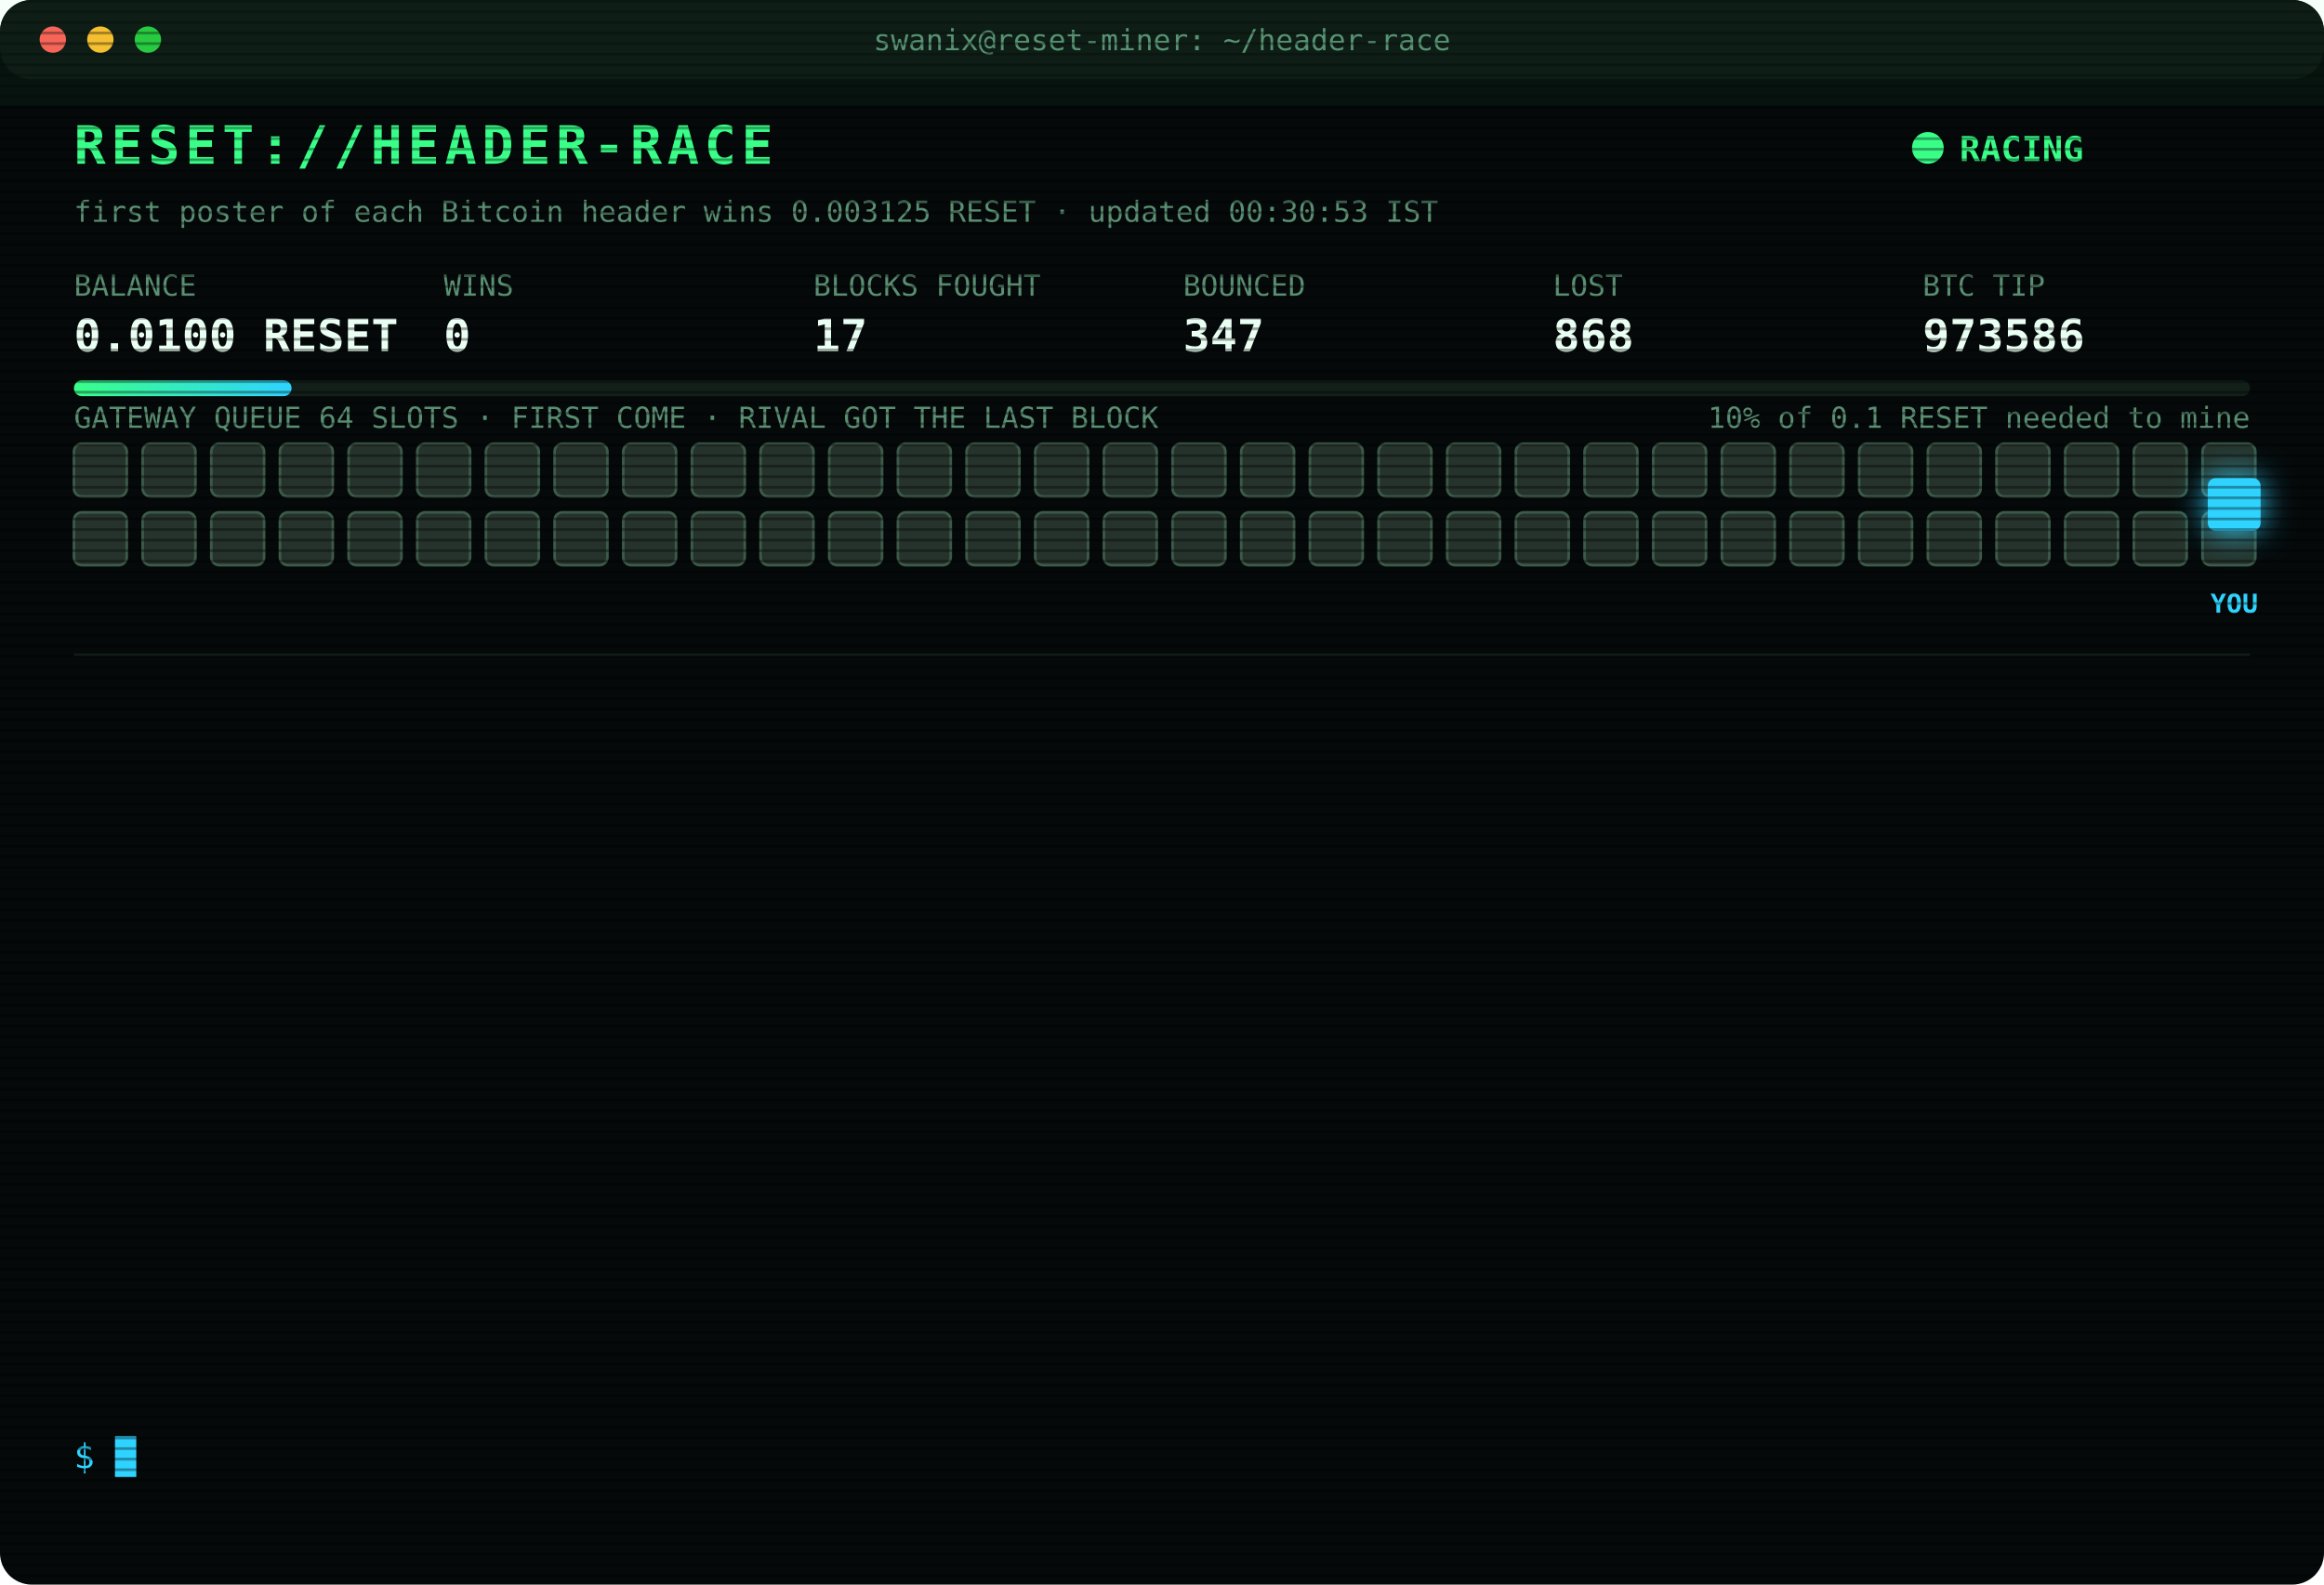
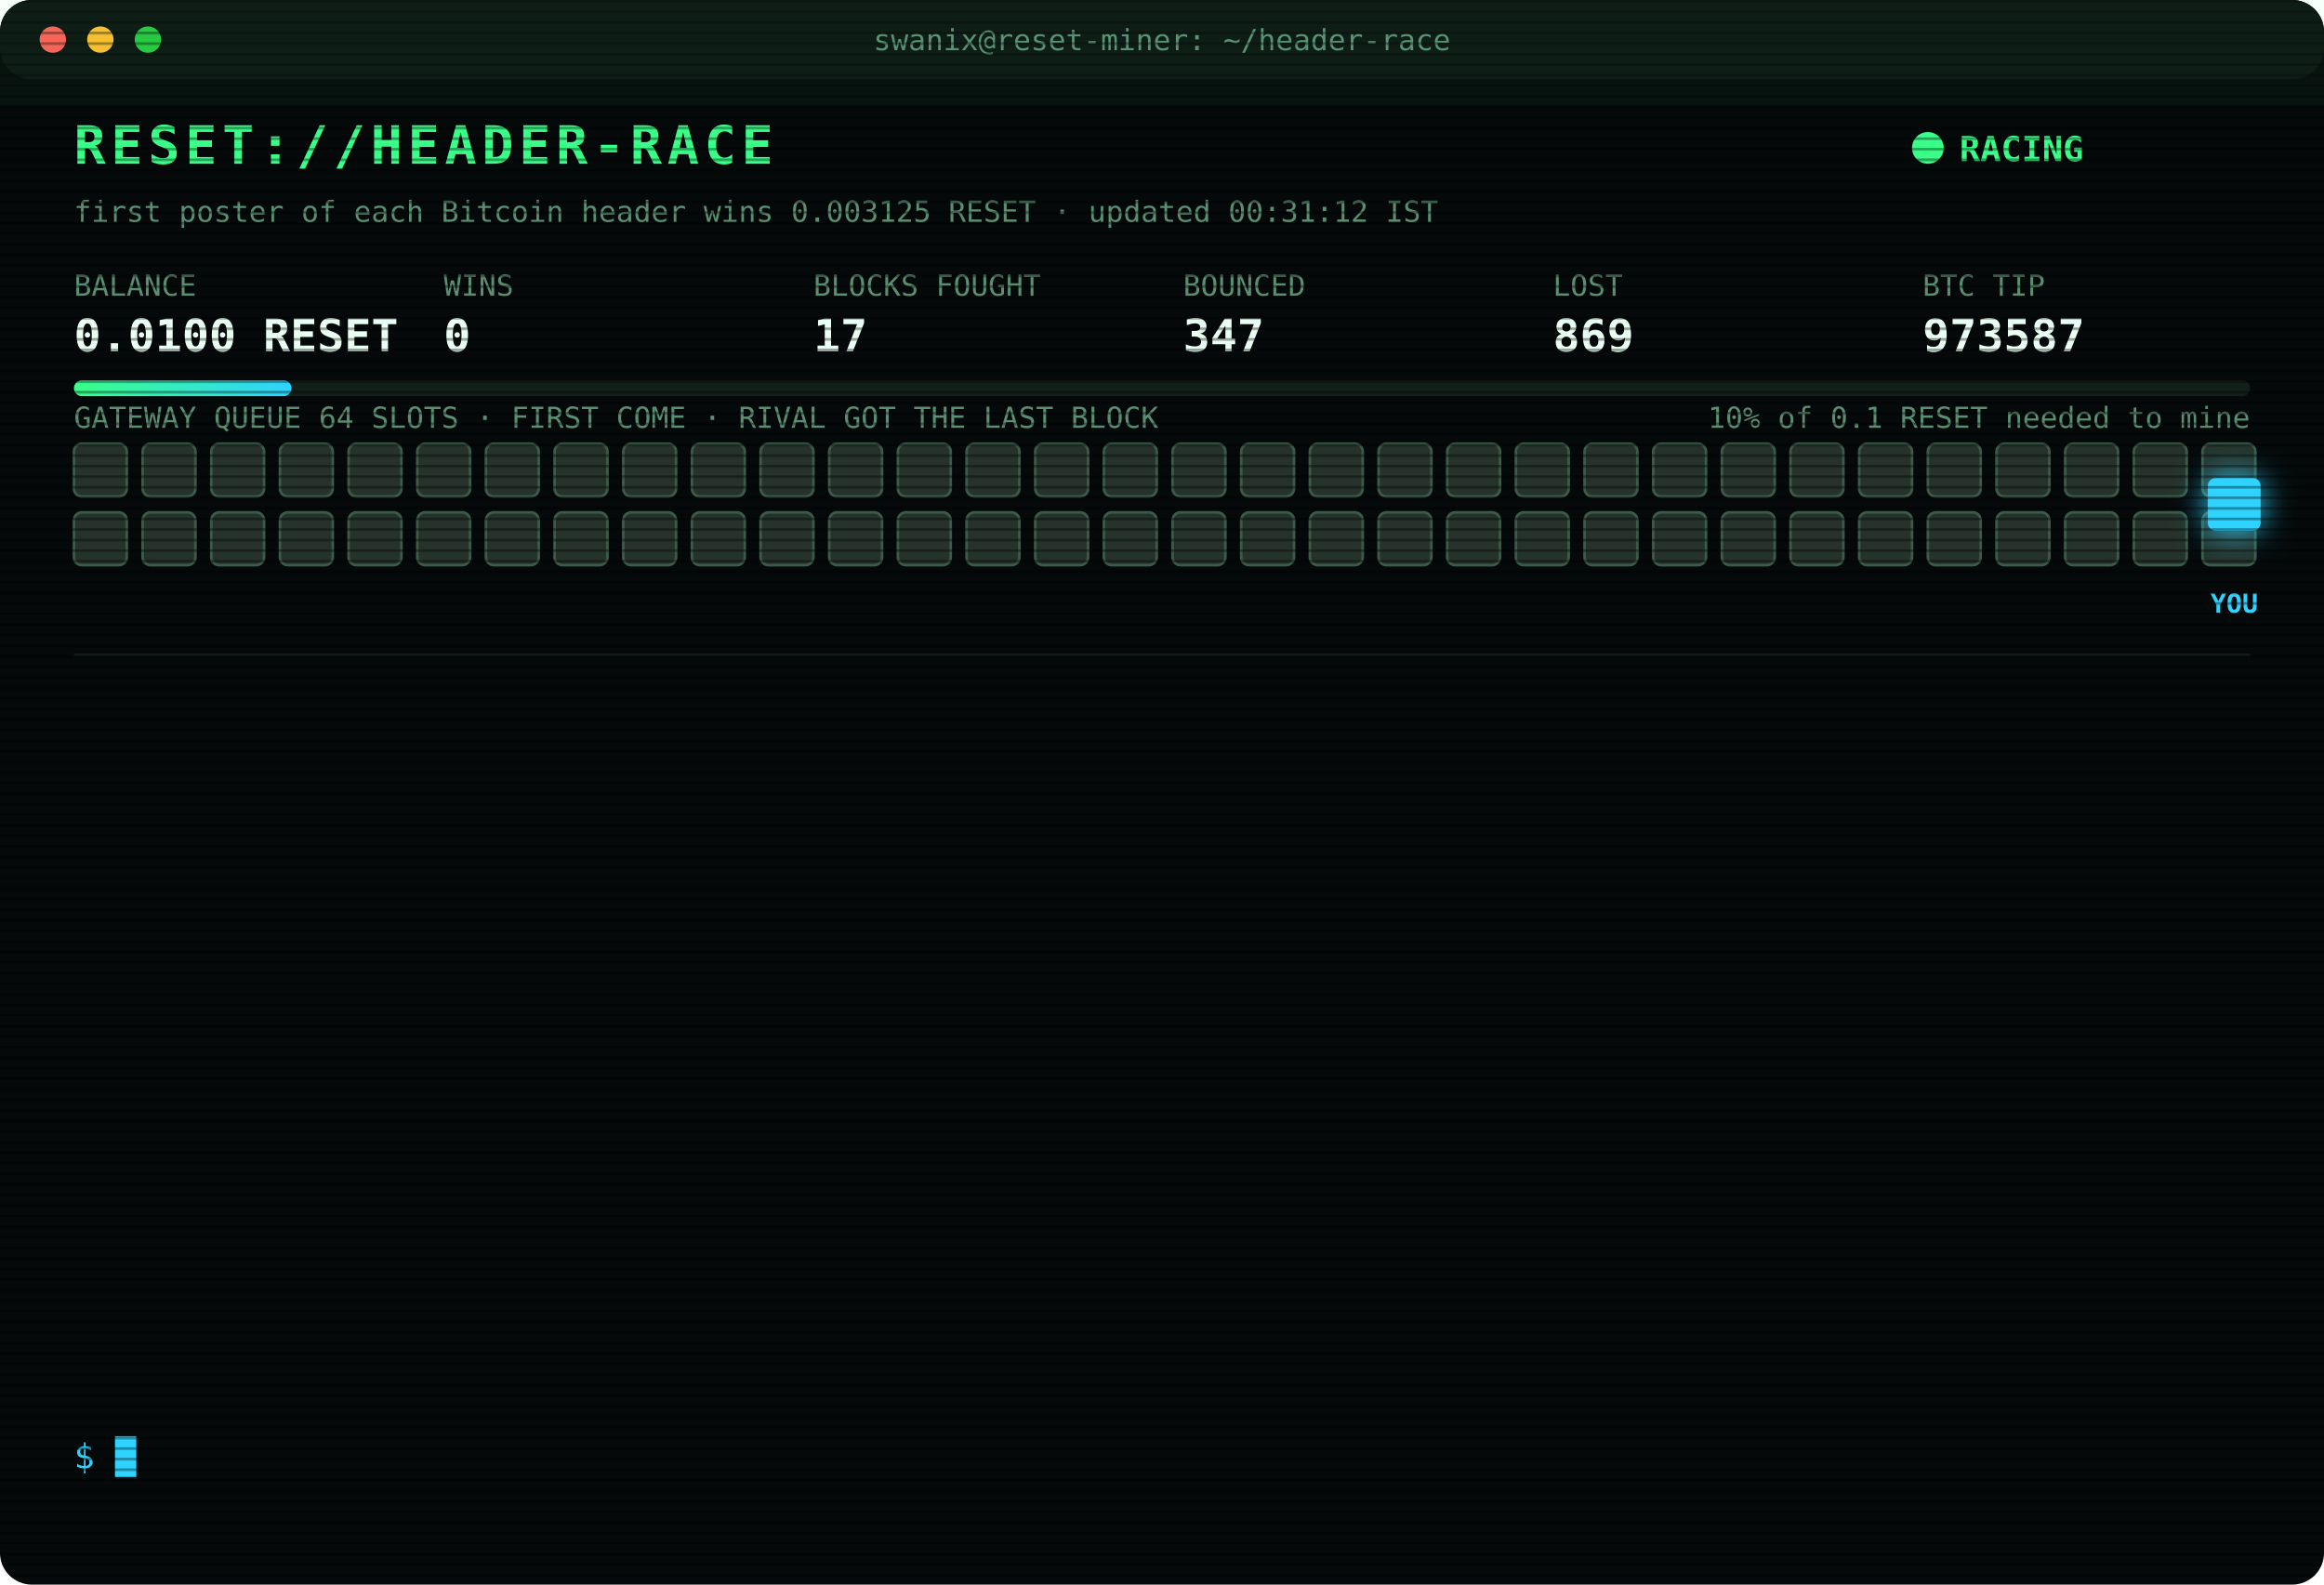
<svg xmlns="http://www.w3.org/2000/svg" width="880" height="600" viewBox="0 0 880 600" font-family="ui-monospace,SFMono-Regular,Menlo,Consolas,monospace">
  <style>
text{font-size:13px;fill:#7CFFB2}
.title{font-size:20px;font-weight:700;fill:#39FF88;letter-spacing:2px;animation:glitch 3s infinite steps(1)}
.sub{fill:#2fd3ff}.k{fill:#5a8f73;font-size:11px}.v{font-size:17px;font-weight:700;fill:#eafff3}
.ts{fill:#3f6b56}.boot{fill:#2fd3ff}.dim{fill:#5a8f73}.bad{fill:#ff4d6d}.warn{fill:#ffd23f}.mag{fill:#ff5cf0}.win{fill:#39FF88;font-weight:700}
.tag{font-size:10px;fill:#2fd3ff;font-weight:700}
.rival{fill:#26332c;stroke:#3c5a49;animation:jam 1.2s infinite alternate}
.idle{fill:#141c18;stroke:#22302a;animation:breathe 4s infinite}
.me{fill:#2fd3ff;filter:drop-shadow(0 0 6px #2fd3ff)}
.hover{animation:nudge 1.1s infinite ease-in-out}.bounce{animation:kick 1.4s infinite}
.ln{opacity:0;animation:in .4s forwards}
.cur{animation:blink 1s infinite steps(1)}
.scan{animation:scan 6s infinite linear}
.led{animation:blink 1.4s infinite}
@keyframes in{from{opacity:0;transform:translateX(-6px)}to{opacity:1;transform:none}}
@keyframes blink{50%{opacity:0}}
@keyframes jam{to{fill:#33463b}}
@keyframes breathe{50%{opacity:.4}}
@keyframes nudge{50%{transform:translateX(-10px)}}
@keyframes kick{0%,100%{transform:none}30%{transform:translateX(-14px)}55%{transform:translateX(10px) translateY(-6px)}}
@keyframes glitch{0%,92%{transform:none}93%{transform:translateX(2px);fill:#ff4d6d}95%{transform:translateX(-2px);fill:#2fd3ff}97%{transform:none}}
@keyframes scan{from{transform:translateY(-40px)}to{transform:translateY(600px)}}
</style>
  <defs>
    <pattern id="sl" width="4" height="4" patternUnits="userSpaceOnUse">
      <rect width="4" height="1" fill="#000" opacity=".35" />
    </pattern>
    <linearGradient id="bar">
      <stop offset="0" stop-color="#39FF88" />
      <stop offset="1" stop-color="#2fd3ff" />
    </linearGradient>
  </defs>
  <rect width="880" height="600" rx="12" fill="#05090a" />
  <rect width="880" height="30" rx="12" fill="#0d1512" />
  <circle cx="20" cy="15" r="5" fill="#ff5f57" />
  <circle cx="38" cy="15" r="5" fill="#febc2e" />
  <circle cx="56" cy="15" r="5" fill="#28c840" />
  <text x="440" y="19" text-anchor="middle" class="k">swanix@reset-miner: ~/header-race</text>
  <text x="28" y="62" class="title">RESET://HEADER-RACE</text>
  <circle class="led" cx="730" cy="56" r="6" fill="#39FF88" />
  <text x="742" y="61" class="win">RACING</text>
-   <text x="28" y="84" class="k">first poster of each Bitcoin header wins 0.003125 RESET · updated 00:30:53 IST</text>
+   <text x="28" y="84" class="k">first poster of each Bitcoin header wins 0.003125 RESET · updated 00:31:12 IST</text>
  <text x="28" y="112" class="k">BALANCE</text>
  <text x="28" y="133" class="v">0.0100 RESET</text>
  <text x="168" y="112" class="k">WINS</text>
  <text x="168" y="133" class="v">0</text>
  <text x="308" y="112" class="k">BLOCKS FOUGHT</text>
  <text x="308" y="133" class="v">17</text>
  <text x="448" y="112" class="k">BOUNCED</text>
  <text x="448" y="133" class="v">347</text>
  <text x="588" y="112" class="k">LOST</text>
-   <text x="588" y="133" class="v">868</text>
+   <text x="588" y="133" class="v">869</text>
  <text x="728" y="112" class="k">BTC TIP</text>
-   <text x="728" y="133" class="v">973586</text>
+   <text x="728" y="133" class="v">973587</text>
  <rect x="28" y="144" width="824" height="6" rx="3" fill="#13201a" />
  <rect x="28" y="144" width="82.4" height="6" rx="3" fill="url(#bar)" />
  <text x="852" y="162" text-anchor="end" class="k">10% of 0.1 RESET needed to mine</text>
  <text x="28" y="162" class="k">GATEWAY QUEUE 64 SLOTS · FIRST COME · RIVAL GOT THE LAST BLOCK</text>
  <rect class="rival" x="28" y="168" width="20" height="20" rx="3" style="animation-delay:0.00s" />
  <rect class="rival" x="54" y="168" width="20" height="20" rx="3" style="animation-delay:0.05s" />
  <rect class="rival" x="80" y="168" width="20" height="20" rx="3" style="animation-delay:0.10s" />
  <rect class="rival" x="106" y="168" width="20" height="20" rx="3" style="animation-delay:0.15s" />
  <rect class="rival" x="132" y="168" width="20" height="20" rx="3" style="animation-delay:0.20s" />
  <rect class="rival" x="158" y="168" width="20" height="20" rx="3" style="animation-delay:0.25s" />
  <rect class="rival" x="184" y="168" width="20" height="20" rx="3" style="animation-delay:0.30s" />
  <rect class="rival" x="210" y="168" width="20" height="20" rx="3" style="animation-delay:0.35s" />
  <rect class="rival" x="236" y="168" width="20" height="20" rx="3" style="animation-delay:0.40s" />
  <rect class="rival" x="262" y="168" width="20" height="20" rx="3" style="animation-delay:0.45s" />
  <rect class="rival" x="288" y="168" width="20" height="20" rx="3" style="animation-delay:0.50s" />
  <rect class="rival" x="314" y="168" width="20" height="20" rx="3" style="animation-delay:0.55s" />
  <rect class="rival" x="340" y="168" width="20" height="20" rx="3" style="animation-delay:0.60s" />
  <rect class="rival" x="366" y="168" width="20" height="20" rx="3" style="animation-delay:0.65s" />
  <rect class="rival" x="392" y="168" width="20" height="20" rx="3" style="animation-delay:0.70s" />
  <rect class="rival" x="418" y="168" width="20" height="20" rx="3" style="animation-delay:0.75s" />
  <rect class="rival" x="444" y="168" width="20" height="20" rx="3" style="animation-delay:0.80s" />
  <rect class="rival" x="470" y="168" width="20" height="20" rx="3" style="animation-delay:0.85s" />
  <rect class="rival" x="496" y="168" width="20" height="20" rx="3" style="animation-delay:0.90s" />
  <rect class="rival" x="522" y="168" width="20" height="20" rx="3" style="animation-delay:0.95s" />
  <rect class="rival" x="548" y="168" width="20" height="20" rx="3" style="animation-delay:1.00s" />
  <rect class="rival" x="574" y="168" width="20" height="20" rx="3" style="animation-delay:1.05s" />
  <rect class="rival" x="600" y="168" width="20" height="20" rx="3" style="animation-delay:1.10s" />
  <rect class="rival" x="626" y="168" width="20" height="20" rx="3" style="animation-delay:1.15s" />
  <rect class="rival" x="652" y="168" width="20" height="20" rx="3" style="animation-delay:1.20s" />
  <rect class="rival" x="678" y="168" width="20" height="20" rx="3" style="animation-delay:1.25s" />
  <rect class="rival" x="704" y="168" width="20" height="20" rx="3" style="animation-delay:1.30s" />
  <rect class="rival" x="730" y="168" width="20" height="20" rx="3" style="animation-delay:1.35s" />
  <rect class="rival" x="756" y="168" width="20" height="20" rx="3" style="animation-delay:1.40s" />
  <rect class="rival" x="782" y="168" width="20" height="20" rx="3" style="animation-delay:1.45s" />
  <rect class="rival" x="808" y="168" width="20" height="20" rx="3" style="animation-delay:1.50s" />
  <rect class="rival" x="834" y="168" width="20" height="20" rx="3" style="animation-delay:1.55s" />
  <rect class="rival" x="28" y="194" width="20" height="20" rx="3" style="animation-delay:1.60s" />
  <rect class="rival" x="54" y="194" width="20" height="20" rx="3" style="animation-delay:1.65s" />
  <rect class="rival" x="80" y="194" width="20" height="20" rx="3" style="animation-delay:1.70s" />
  <rect class="rival" x="106" y="194" width="20" height="20" rx="3" style="animation-delay:1.75s" />
  <rect class="rival" x="132" y="194" width="20" height="20" rx="3" style="animation-delay:1.80s" />
  <rect class="rival" x="158" y="194" width="20" height="20" rx="3" style="animation-delay:1.85s" />
  <rect class="rival" x="184" y="194" width="20" height="20" rx="3" style="animation-delay:1.90s" />
  <rect class="rival" x="210" y="194" width="20" height="20" rx="3" style="animation-delay:1.95s" />
  <rect class="rival" x="236" y="194" width="20" height="20" rx="3" style="animation-delay:2.00s" />
  <rect class="rival" x="262" y="194" width="20" height="20" rx="3" style="animation-delay:2.05s" />
  <rect class="rival" x="288" y="194" width="20" height="20" rx="3" style="animation-delay:2.10s" />
  <rect class="rival" x="314" y="194" width="20" height="20" rx="3" style="animation-delay:2.15s" />
  <rect class="rival" x="340" y="194" width="20" height="20" rx="3" style="animation-delay:2.20s" />
  <rect class="rival" x="366" y="194" width="20" height="20" rx="3" style="animation-delay:2.25s" />
  <rect class="rival" x="392" y="194" width="20" height="20" rx="3" style="animation-delay:2.30s" />
  <rect class="rival" x="418" y="194" width="20" height="20" rx="3" style="animation-delay:2.35s" />
  <rect class="rival" x="444" y="194" width="20" height="20" rx="3" style="animation-delay:2.40s" />
  <rect class="rival" x="470" y="194" width="20" height="20" rx="3" style="animation-delay:2.45s" />
  <rect class="rival" x="496" y="194" width="20" height="20" rx="3" style="animation-delay:2.50s" />
  <rect class="rival" x="522" y="194" width="20" height="20" rx="3" style="animation-delay:2.55s" />
  <rect class="rival" x="548" y="194" width="20" height="20" rx="3" style="animation-delay:2.60s" />
  <rect class="rival" x="574" y="194" width="20" height="20" rx="3" style="animation-delay:2.65s" />
  <rect class="rival" x="600" y="194" width="20" height="20" rx="3" style="animation-delay:2.70s" />
  <rect class="rival" x="626" y="194" width="20" height="20" rx="3" style="animation-delay:2.75s" />
  <rect class="rival" x="652" y="194" width="20" height="20" rx="3" style="animation-delay:2.80s" />
  <rect class="rival" x="678" y="194" width="20" height="20" rx="3" style="animation-delay:2.85s" />
  <rect class="rival" x="704" y="194" width="20" height="20" rx="3" style="animation-delay:2.90s" />
  <rect class="rival" x="730" y="194" width="20" height="20" rx="3" style="animation-delay:2.95s" />
  <rect class="rival" x="756" y="194" width="20" height="20" rx="3" style="animation-delay:3.00s" />
  <rect class="rival" x="782" y="194" width="20" height="20" rx="3" style="animation-delay:3.05s" />
  <rect class="rival" x="808" y="194" width="20" height="20" rx="3" style="animation-delay:3.10s" />
  <rect class="rival" x="834" y="194" width="20" height="20" rx="3" style="animation-delay:3.15s" />
  <g class="hover">
    <rect class="me" x="836" y="181" width="20" height="20" rx="3" />
    <text class="tag" x="846" y="232" text-anchor="middle">YOU</text>
  </g>
  <line x1="28" x2="852" y1="248" y2="248" stroke="#13201a" />
  <g class="ln" style="animation-delay:0.40s">
-     <text x="28" y="270" class="ts">00:08:01</text>
-     <text x="104" y="270" class="bad">[GATEWAY DOWN] no response · 756ms</text>
+     <text x="28" y="270" class="ts">00:08:02</text>
+     <text x="104" y="270" class="bad">[GATEWAY DOWN] no response · 848ms</text>
  </g>
  <g class="ln" style="animation-delay:0.65s">
-     <text x="28" y="292" class="ts">00:08:02</text>
-     <text x="104" y="292" class="bad">[GATEWAY DOWN] no response · 848ms</text>
+     <text x="28" y="292" class="ts">00:08:04</text>
+     <text x="104" y="292" class="bad">[GATEWAY DOWN] no response · 1195ms</text>
  </g>
  <g class="ln" style="animation-delay:0.90s">
-     <text x="28" y="314" class="ts">00:08:04</text>
-     <text x="104" y="314" class="bad">[GATEWAY DOWN] no response · 1195ms</text>
+     <text x="28" y="314" class="ts">00:08:05</text>
+     <text x="104" y="314" class="bad">[GATEWAY DOWN] no response · 1226ms</text>
  </g>
  <g class="ln" style="animation-delay:1.15s">
    <text x="28" y="336" class="ts">00:08:05</text>
-     <text x="104" y="336" class="bad">[GATEWAY DOWN] no response · 1226ms</text>
+     <text x="104" y="336" class="bad">[GATEWAY DOWN] no response · 573ms</text>
  </g>
  <g class="ln" style="animation-delay:1.40s">
-     <text x="28" y="358" class="ts">00:08:05</text>
-     <text x="104" y="358" class="bad">[GATEWAY DOWN] no response · 573ms</text>
+     <text x="28" y="358" class="ts">00:08:07</text>
+     <text x="104" y="358" class="bad">[GATEWAY DOWN] no response · 1139ms</text>
  </g>
  <g class="ln" style="animation-delay:1.65s">
-     <text x="28" y="380" class="ts">00:08:07</text>
-     <text x="104" y="380" class="bad">[GATEWAY DOWN] no response · 1139ms</text>
+     <text x="28" y="380" class="ts">00:08:08</text>
+     <text x="104" y="380" class="bad">[GATEWAY DOWN] no response · 1058ms</text>
  </g>
  <g class="ln" style="animation-delay:1.90s">
-     <text x="28" y="402" class="ts">00:08:08</text>
-     <text x="104" y="402" class="bad">[GATEWAY DOWN] no response · 1058ms</text>
+     <text x="28" y="402" class="ts">00:08:13</text>
+     <text x="104" y="402" class="bad">[LOST] #973581 taken by a rival miner</text>
  </g>
  <g class="ln" style="animation-delay:2.15s">
-     <text x="28" y="424" class="ts">00:08:13</text>
-     <text x="104" y="424" class="bad">[LOST] #973581 taken by a rival miner</text>
+     <text x="28" y="424" class="ts">00:16:04</text>
+     <text x="104" y="424" class="bad">[LOST] #973582 taken by a rival miner</text>
  </g>
  <g class="ln" style="animation-delay:2.40s">
-     <text x="28" y="446" class="ts">00:16:04</text>
-     <text x="104" y="446" class="bad">[LOST] #973582 taken by a rival miner</text>
+     <text x="28" y="446" class="ts">00:16:09</text>
+     <text x="104" y="446" class="bad">[LOST] #973583 taken by a rival miner</text>
  </g>
  <g class="ln" style="animation-delay:2.65s">
-     <text x="28" y="468" class="ts">00:16:09</text>
-     <text x="104" y="468" class="bad">[LOST] #973583 taken by a rival miner</text>
+     <text x="28" y="468" class="ts">00:24:29</text>
+     <text x="104" y="468" class="bad">[LOST] #973584 taken by a rival miner</text>
  </g>
  <g class="ln" style="animation-delay:2.90s">
-     <text x="28" y="490" class="ts">00:24:29</text>
-     <text x="104" y="490" class="bad">[LOST] #973584 taken by a rival miner</text>
+     <text x="28" y="490" class="ts">00:25:58</text>
+     <text x="104" y="490" class="bad">[LOST] #973585 taken by a rival miner</text>
  </g>
  <g class="ln" style="animation-delay:3.15s">
-     <text x="28" y="512" class="ts">00:25:58</text>
-     <text x="104" y="512" class="bad">[LOST] #973585 taken by a rival miner</text>
+     <text x="28" y="512" class="ts">00:30:53</text>
+     <text x="104" y="512" class="bad">[LOST] #973586 taken by a rival miner</text>
  </g>
  <g class="ln" style="animation-delay:3.40s">
-     <text x="28" y="534" class="ts">00:30:53</text>
-     <text x="104" y="534" class="bad">[LOST] #973586 taken by a rival miner</text>
+     <text x="28" y="534" class="ts">00:31:11</text>
+     <text x="104" y="534" class="bad">[LOST] #973587 taken by a rival miner</text>
  </g>
  <text x="28" y="556" class="sub">$ <tspan class="cur">█</tspan>
  </text>
  <rect width="880" height="600" rx="12" fill="url(#sl)" pointer-events="none" />
  <rect class="scan" width="880" height="40" fill="#39FF88" opacity=".04" />
</svg>
